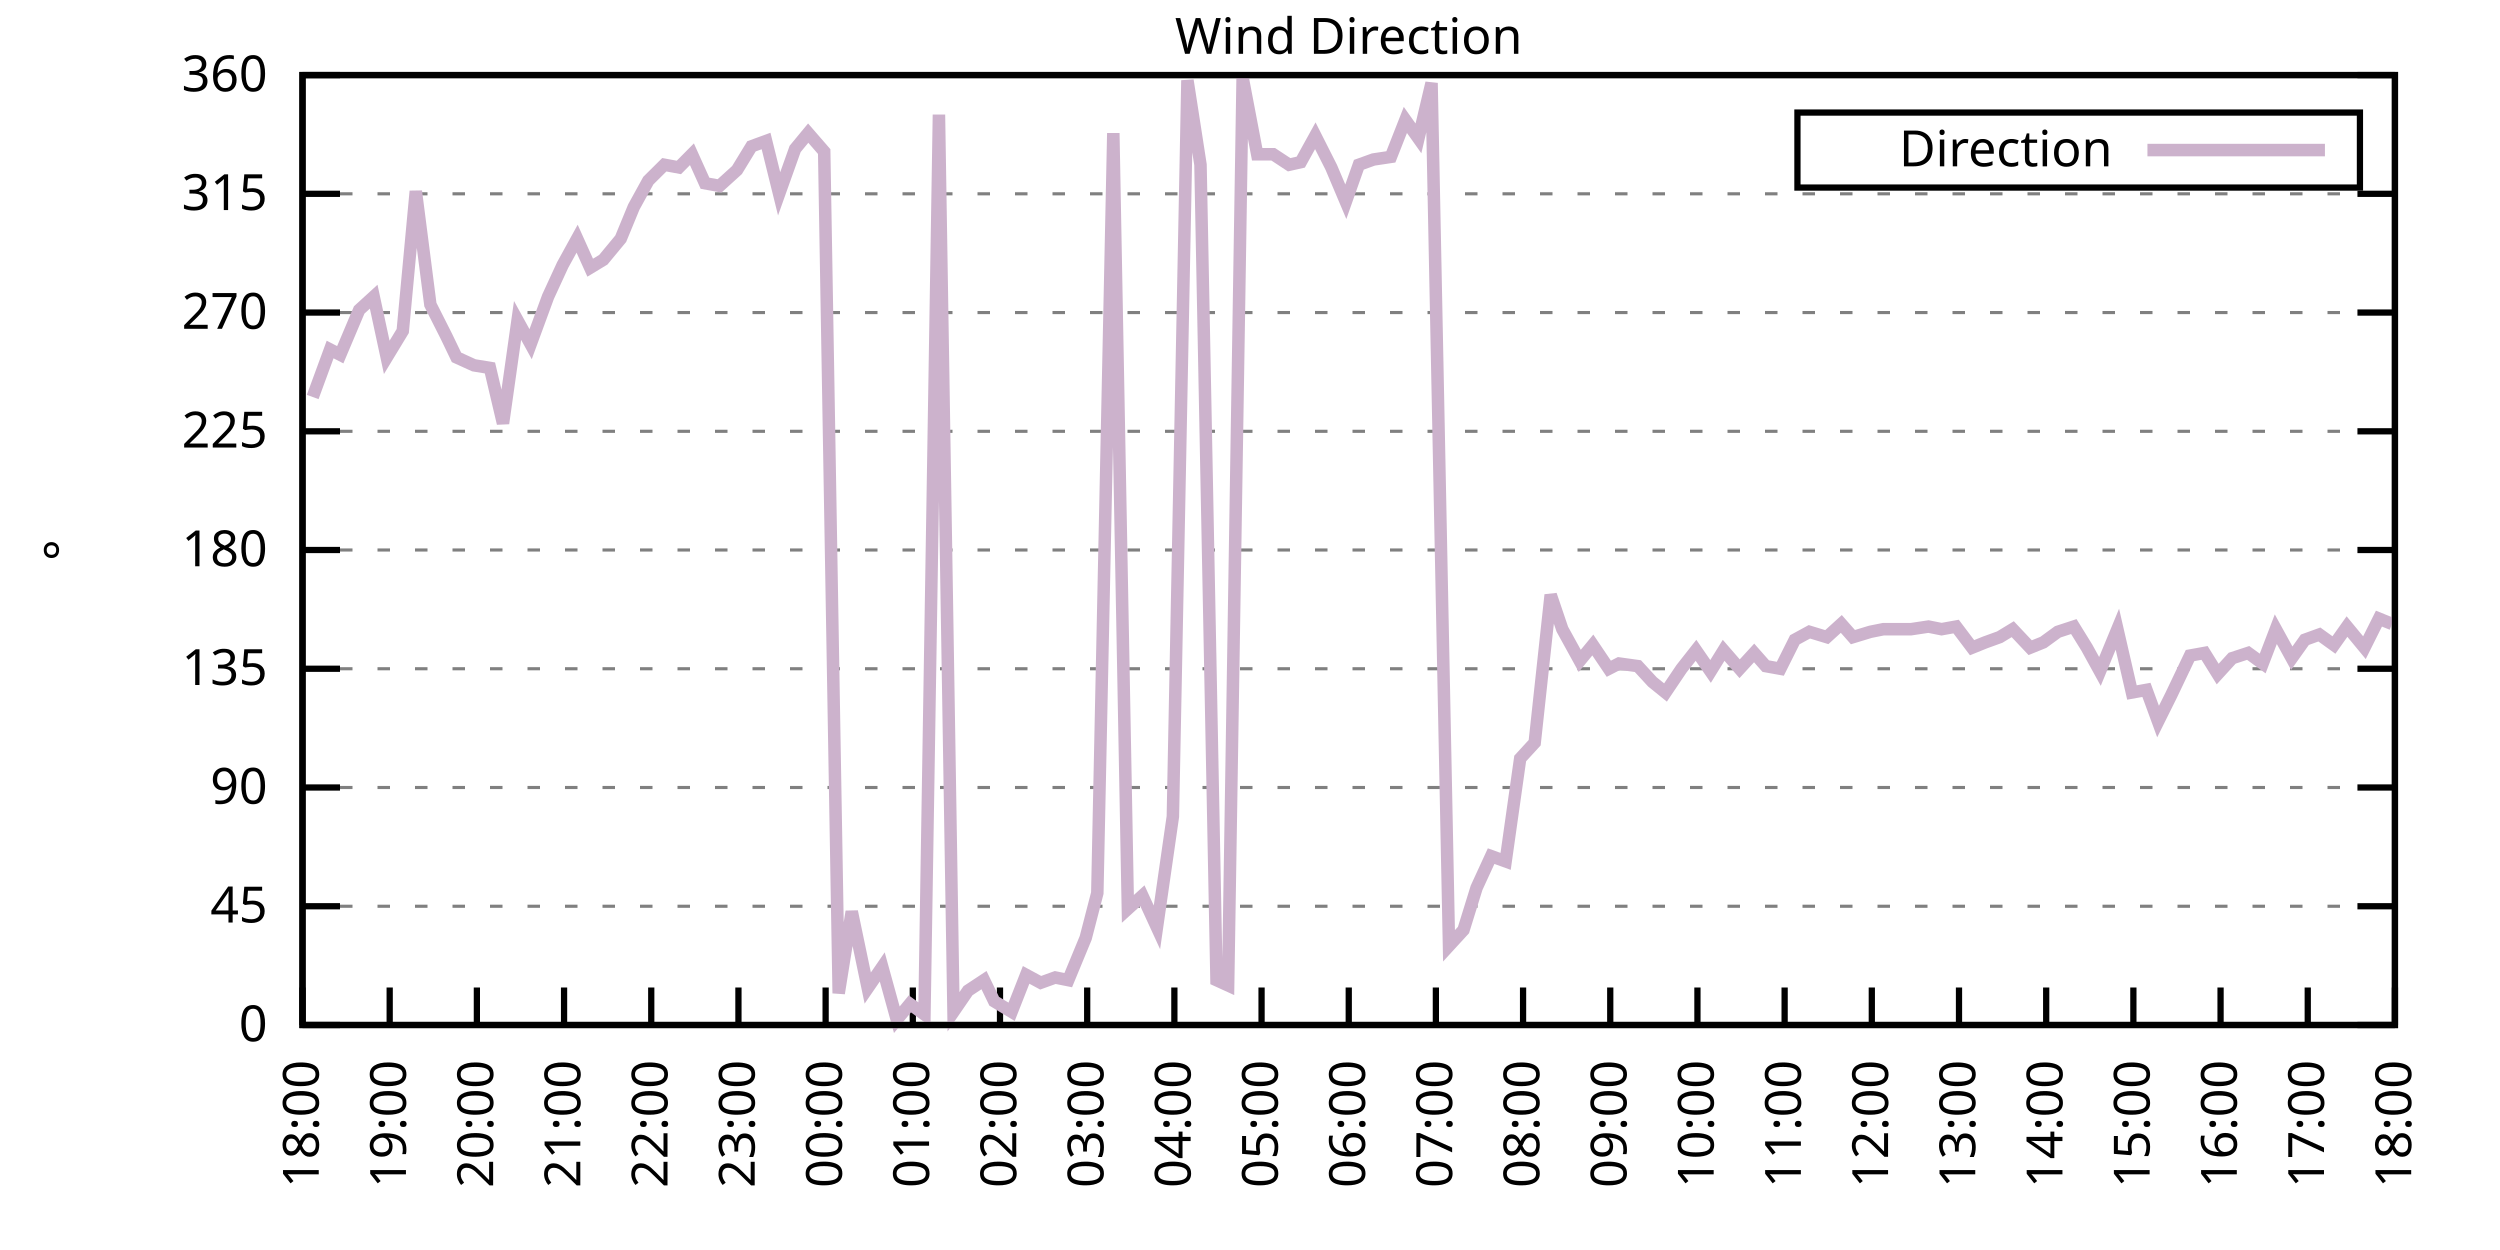
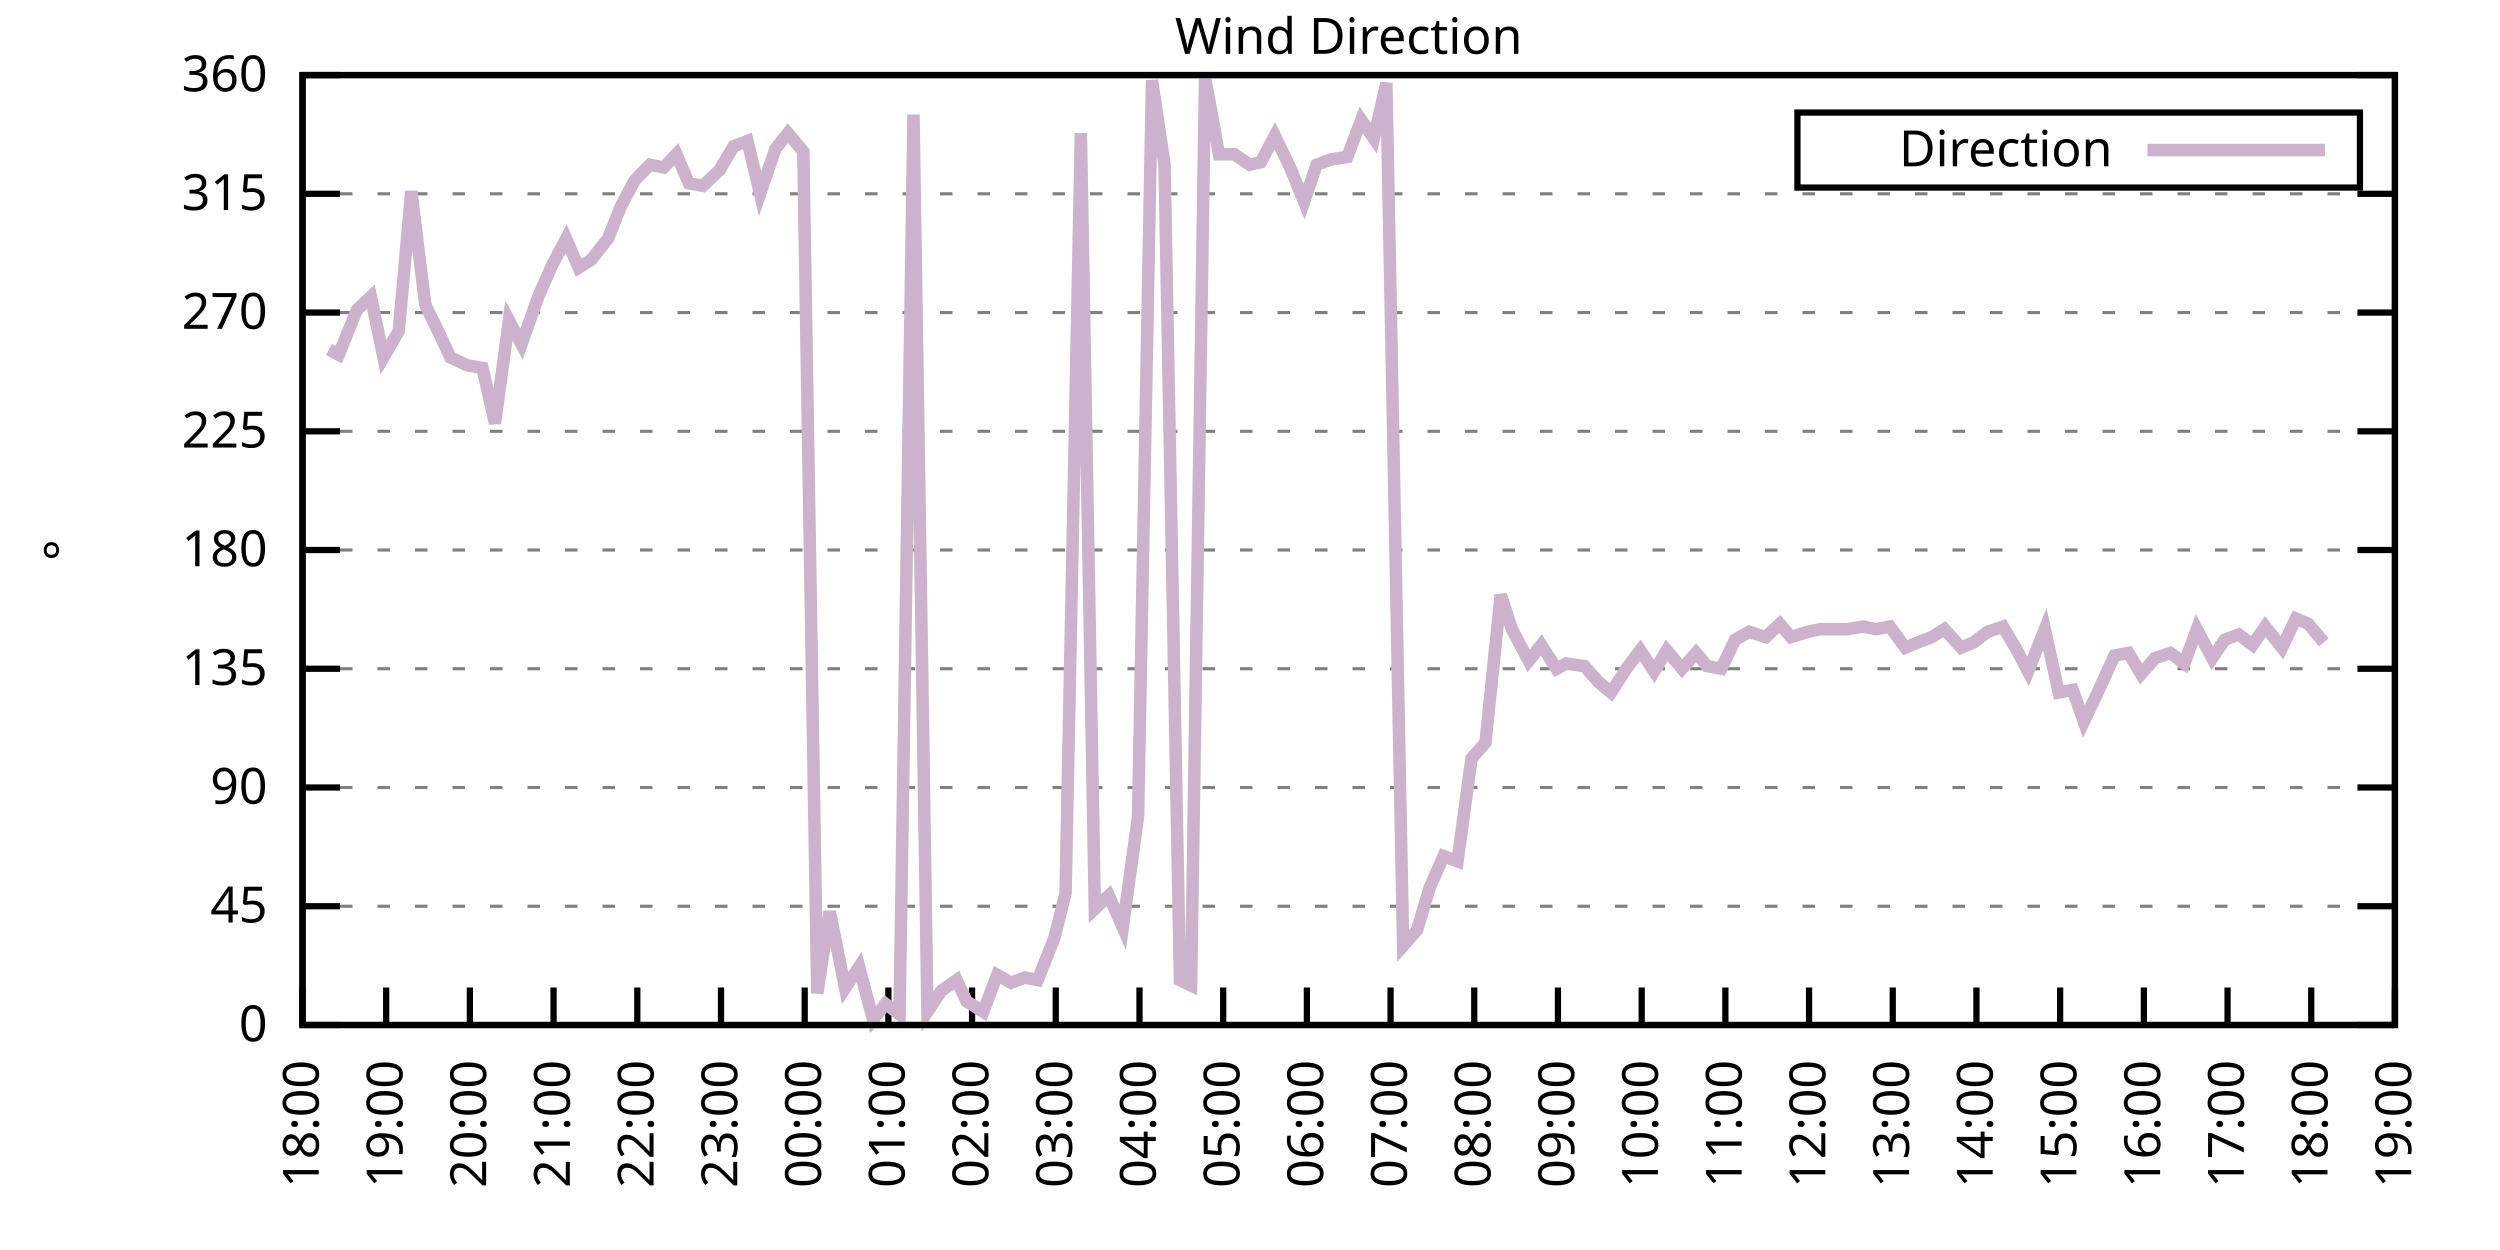
<svg xmlns="http://www.w3.org/2000/svg" xmlns:xlink="http://www.w3.org/1999/xlink" width="400" height="200" viewBox="0 0 400 200">
  <g id="gnuplot_canvas">
    <rect x="0" y="0" width="400" height="200" fill="none" />
    <defs>
      <circle id="gpDot" r="0.5" stroke-width="0.5" stroke="currentColor" />
      <path id="gpPt0" stroke-width="0.333" stroke="currentColor" d="M-1,0 h2 M0,-1 v2" />
      <path id="gpPt1" stroke-width="0.333" stroke="currentColor" d="M-1,-1 L1,1 M1,-1 L-1,1" />
      <path id="gpPt2" stroke-width="0.333" stroke="currentColor" d="M-1,0 L1,0 M0,-1 L0,1 M-1,-1 L1,1 M-1,1 L1,-1" />
      <rect id="gpPt3" stroke-width="0.333" stroke="currentColor" x="-1" y="-1" width="2" height="2" />
      <rect id="gpPt4" stroke-width="0.333" stroke="currentColor" fill="currentColor" x="-1" y="-1" width="2" height="2" />
      <circle id="gpPt5" stroke-width="0.333" stroke="currentColor" cx="0" cy="0" r="1" />
      <use xlink:href="#gpPt5" id="gpPt6" fill="currentColor" stroke="none" />
      <path id="gpPt7" stroke-width="0.333" stroke="currentColor" d="M0,-1.33 L-1.33,0.67 L1.33,0.67 z" />
      <use xlink:href="#gpPt7" id="gpPt8" fill="currentColor" stroke="none" />
      <use xlink:href="#gpPt7" id="gpPt9" stroke="currentColor" transform="rotate(180)" />
      <use xlink:href="#gpPt9" id="gpPt10" fill="currentColor" stroke="none" />
      <use xlink:href="#gpPt3" id="gpPt11" stroke="currentColor" transform="rotate(45)" />
      <use xlink:href="#gpPt11" id="gpPt12" fill="currentColor" stroke="none" />
      <path id="gpPt13" stroke-width="0.333" stroke="currentColor" d="M0,1.330 L1.265,0.411 L0.782,-1.067 L-0.782,-1.076 L-1.265,0.411 z" />
      <use xlink:href="#gpPt13" id="gpPt14" fill="currentColor" stroke="none" />
      <filter id="textbox" filterUnits="objectBoundingBox" x="0" y="0" height="1" width="1">
        <feFlood flood-color="white" flood-opacity="1" result="bgnd" />
        <feComposite in="SourceGraphic" in2="bgnd" operator="atop" />
      </filter>
      <filter id="greybox" filterUnits="objectBoundingBox" x="0" y="0" height="1" width="1">
        <feFlood flood-color="lightgrey" flood-opacity="1" result="grey" />
        <feComposite in="SourceGraphic" in2="grey" operator="atop" />
      </filter>
    </defs>
    <g fill="none" color="white" stroke="currentColor" stroke-width="1.00" stroke-linecap="butt" stroke-linejoin="miter">
</g>
    <g fill="none" color="black" stroke="currentColor" stroke-width="1.00" stroke-linecap="butt" stroke-linejoin="miter">
      <g stroke="none" shape-rendering="crispEdges">
        <polygon fill="rgb(255, 255, 255)" points="48.40,164.00 383.18,164.00 383.18,12.02 48.40,12.02 " />
      </g>
    </g>
    <g fill="none" color="black" stroke="currentColor" stroke-width="1.00" stroke-linecap="butt" stroke-linejoin="miter">
</g>
    <g fill="none" color="black" stroke="black" stroke-width="0.50" stroke-linecap="butt" stroke-linejoin="miter">
</g>
    <g fill="none" color="gray" stroke="currentColor" stroke-width="0.50" stroke-linecap="butt" stroke-linejoin="miter">
      <path stroke="gray" stroke-dasharray="2,4" class="gridline" d="M48.40,164.00 L383.19,164.00  " />
    </g>
    <g fill="none" color="gray" stroke="gray" stroke-width="1.00" stroke-linecap="butt" stroke-linejoin="miter">
</g>
    <g fill="none" color="black" stroke="currentColor" stroke-width="1.00" stroke-linecap="butt" stroke-linejoin="miter">
      <path stroke="black" d="M48.40,164.00 L54.40,164.00 M383.19,164.00 L377.19,164.00  " />
      <g transform="translate(42.80,166.60)" stroke="none" fill="black" font-family="Sans" font-size="8.00" text-anchor="end">
        <text>
          <tspan font-family="Sans"> 0</tspan>
        </text>
      </g>
    </g>
    <g fill="none" color="black" stroke="currentColor" stroke-width="1.00" stroke-linecap="butt" stroke-linejoin="miter">
</g>
    <g fill="none" color="black" stroke="black" stroke-width="0.50" stroke-linecap="butt" stroke-linejoin="miter">
</g>
    <g fill="none" color="gray" stroke="currentColor" stroke-width="0.50" stroke-linecap="butt" stroke-linejoin="miter">
      <path stroke="gray" stroke-dasharray="2,4" class="gridline" d="M48.40,145.00 L383.19,145.00  " />
    </g>
    <g fill="none" color="gray" stroke="gray" stroke-width="1.00" stroke-linecap="butt" stroke-linejoin="miter">
</g>
    <g fill="none" color="black" stroke="currentColor" stroke-width="1.00" stroke-linecap="butt" stroke-linejoin="miter">
      <path stroke="black" d="M48.40,145.00 L54.40,145.00 M383.19,145.00 L377.19,145.00  " />
      <g transform="translate(42.80,147.60)" stroke="none" fill="black" font-family="Sans" font-size="8.00" text-anchor="end">
        <text>
          <tspan font-family="Sans"> 45</tspan>
        </text>
      </g>
    </g>
    <g fill="none" color="black" stroke="currentColor" stroke-width="1.00" stroke-linecap="butt" stroke-linejoin="miter">
</g>
    <g fill="none" color="black" stroke="black" stroke-width="0.50" stroke-linecap="butt" stroke-linejoin="miter">
</g>
    <g fill="none" color="gray" stroke="currentColor" stroke-width="0.50" stroke-linecap="butt" stroke-linejoin="miter">
      <path stroke="gray" stroke-dasharray="2,4" class="gridline" d="M48.40,126.00 L383.19,126.00  " />
    </g>
    <g fill="none" color="gray" stroke="gray" stroke-width="1.00" stroke-linecap="butt" stroke-linejoin="miter">
</g>
    <g fill="none" color="black" stroke="currentColor" stroke-width="1.00" stroke-linecap="butt" stroke-linejoin="miter">
      <path stroke="black" d="M48.40,126.00 L54.40,126.00 M383.19,126.00 L377.19,126.00  " />
      <g transform="translate(42.80,128.60)" stroke="none" fill="black" font-family="Sans" font-size="8.00" text-anchor="end">
        <text>
          <tspan font-family="Sans"> 90</tspan>
        </text>
      </g>
    </g>
    <g fill="none" color="black" stroke="currentColor" stroke-width="1.00" stroke-linecap="butt" stroke-linejoin="miter">
</g>
    <g fill="none" color="black" stroke="black" stroke-width="0.50" stroke-linecap="butt" stroke-linejoin="miter">
</g>
    <g fill="none" color="gray" stroke="currentColor" stroke-width="0.50" stroke-linecap="butt" stroke-linejoin="miter">
      <path stroke="gray" stroke-dasharray="2,4" class="gridline" d="M48.40,107.00 L383.19,107.00  " />
    </g>
    <g fill="none" color="gray" stroke="gray" stroke-width="1.00" stroke-linecap="butt" stroke-linejoin="miter">
</g>
    <g fill="none" color="black" stroke="currentColor" stroke-width="1.00" stroke-linecap="butt" stroke-linejoin="miter">
      <path stroke="black" d="M48.40,107.00 L54.40,107.00 M383.19,107.00 L377.19,107.00  " />
      <g transform="translate(42.80,109.60)" stroke="none" fill="black" font-family="Sans" font-size="8.00" text-anchor="end">
        <text>
          <tspan font-family="Sans"> 135</tspan>
        </text>
      </g>
    </g>
    <g fill="none" color="black" stroke="currentColor" stroke-width="1.00" stroke-linecap="butt" stroke-linejoin="miter">
</g>
    <g fill="none" color="black" stroke="black" stroke-width="0.50" stroke-linecap="butt" stroke-linejoin="miter">
</g>
    <g fill="none" color="gray" stroke="currentColor" stroke-width="0.50" stroke-linecap="butt" stroke-linejoin="miter">
      <path stroke="gray" stroke-dasharray="2,4" class="gridline" d="M48.40,88.00 L383.19,88.00  " />
    </g>
    <g fill="none" color="gray" stroke="gray" stroke-width="1.00" stroke-linecap="butt" stroke-linejoin="miter">
</g>
    <g fill="none" color="black" stroke="currentColor" stroke-width="1.00" stroke-linecap="butt" stroke-linejoin="miter">
      <path stroke="black" d="M48.40,88.00 L54.40,88.00 M383.19,88.00 L377.19,88.00  " />
      <g transform="translate(42.80,90.60)" stroke="none" fill="black" font-family="Sans" font-size="8.00" text-anchor="end">
        <text>
          <tspan font-family="Sans"> 180</tspan>
        </text>
      </g>
    </g>
    <g fill="none" color="black" stroke="currentColor" stroke-width="1.00" stroke-linecap="butt" stroke-linejoin="miter">
</g>
    <g fill="none" color="black" stroke="black" stroke-width="0.50" stroke-linecap="butt" stroke-linejoin="miter">
</g>
    <g fill="none" color="gray" stroke="currentColor" stroke-width="0.50" stroke-linecap="butt" stroke-linejoin="miter">
      <path stroke="gray" stroke-dasharray="2,4" class="gridline" d="M48.40,69.01 L383.19,69.01  " />
    </g>
    <g fill="none" color="gray" stroke="gray" stroke-width="1.00" stroke-linecap="butt" stroke-linejoin="miter">
</g>
    <g fill="none" color="black" stroke="currentColor" stroke-width="1.00" stroke-linecap="butt" stroke-linejoin="miter">
      <path stroke="black" d="M48.40,69.01 L54.40,69.01 M383.19,69.01 L377.19,69.01  " />
      <g transform="translate(42.80,71.61)" stroke="none" fill="black" font-family="Sans" font-size="8.00" text-anchor="end">
        <text>
          <tspan font-family="Sans"> 225</tspan>
        </text>
      </g>
    </g>
    <g fill="none" color="black" stroke="currentColor" stroke-width="1.00" stroke-linecap="butt" stroke-linejoin="miter">
</g>
    <g fill="none" color="black" stroke="black" stroke-width="0.50" stroke-linecap="butt" stroke-linejoin="miter">
</g>
    <g fill="none" color="gray" stroke="currentColor" stroke-width="0.50" stroke-linecap="butt" stroke-linejoin="miter">
      <path stroke="gray" stroke-dasharray="2,4" class="gridline" d="M48.40,50.01 L383.19,50.01  " />
    </g>
    <g fill="none" color="gray" stroke="gray" stroke-width="1.00" stroke-linecap="butt" stroke-linejoin="miter">
</g>
    <g fill="none" color="black" stroke="currentColor" stroke-width="1.00" stroke-linecap="butt" stroke-linejoin="miter">
      <path stroke="black" d="M48.40,50.01 L54.40,50.01 M383.19,50.01 L377.19,50.01  " />
      <g transform="translate(42.80,52.61)" stroke="none" fill="black" font-family="Sans" font-size="8.00" text-anchor="end">
        <text>
          <tspan font-family="Sans"> 270</tspan>
        </text>
      </g>
    </g>
    <g fill="none" color="black" stroke="currentColor" stroke-width="1.00" stroke-linecap="butt" stroke-linejoin="miter">
</g>
    <g fill="none" color="black" stroke="black" stroke-width="0.50" stroke-linecap="butt" stroke-linejoin="miter">
</g>
    <g fill="none" color="gray" stroke="currentColor" stroke-width="0.50" stroke-linecap="butt" stroke-linejoin="miter">
      <path stroke="gray" stroke-dasharray="2,4" class="gridline" d="M48.40,31.01 L383.19,31.01  " />
    </g>
    <g fill="none" color="gray" stroke="gray" stroke-width="1.00" stroke-linecap="butt" stroke-linejoin="miter">
</g>
    <g fill="none" color="black" stroke="currentColor" stroke-width="1.00" stroke-linecap="butt" stroke-linejoin="miter">
      <path stroke="black" d="M48.40,31.01 L54.40,31.01 M383.19,31.01 L377.19,31.01  " />
      <g transform="translate(42.80,33.61)" stroke="none" fill="black" font-family="Sans" font-size="8.00" text-anchor="end">
        <text>
          <tspan font-family="Sans"> 315</tspan>
        </text>
      </g>
    </g>
    <g fill="none" color="black" stroke="currentColor" stroke-width="1.00" stroke-linecap="butt" stroke-linejoin="miter">
</g>
    <g fill="none" color="black" stroke="black" stroke-width="0.50" stroke-linecap="butt" stroke-linejoin="miter">
</g>
    <g fill="none" color="gray" stroke="currentColor" stroke-width="0.50" stroke-linecap="butt" stroke-linejoin="miter">
      <path stroke="gray" stroke-dasharray="2,4" class="gridline" d="M48.40,12.01 L383.19,12.01  " />
    </g>
    <g fill="none" color="gray" stroke="gray" stroke-width="1.00" stroke-linecap="butt" stroke-linejoin="miter">
</g>
    <g fill="none" color="black" stroke="currentColor" stroke-width="1.00" stroke-linecap="butt" stroke-linejoin="miter">
      <path stroke="black" d="M48.40,12.01 L54.40,12.01 M383.19,12.01 L377.19,12.01  " />
      <g transform="translate(42.80,14.61)" stroke="none" fill="black" font-family="Sans" font-size="8.00" text-anchor="end">
        <text>
          <tspan font-family="Sans"> 360</tspan>
        </text>
      </g>
    </g>
    <g fill="none" color="black" stroke="currentColor" stroke-width="1.00" stroke-linecap="butt" stroke-linejoin="miter">
      <path stroke="black" d="M48.40,164.00 L48.40,158.00  " />
      <g transform="translate(51.00,169.60) rotate(270.00)" stroke="none" fill="black" font-family="Sans" font-size="8.00" text-anchor="end">
        <text>
          <tspan font-family="Sans">18:00</tspan>
        </text>
      </g>
    </g>
    <g fill="none" color="black" stroke="currentColor" stroke-width="1.00" stroke-linecap="butt" stroke-linejoin="miter">
-       <path stroke="black" d="M62.35,164.00 L62.35,158.00  " />
-       <g transform="translate(64.95,169.60) rotate(270.00)" stroke="none" fill="black" font-family="Sans" font-size="8.00" text-anchor="end">
+       <path stroke="black" d="M61.79,164.00 L61.79,158.00  " />
+       <g transform="translate(64.39,169.60) rotate(270.00)" stroke="none" fill="black" font-family="Sans" font-size="8.00" text-anchor="end">
        <text>
          <tspan font-family="Sans">19:00</tspan>
        </text>
      </g>
    </g>
    <g fill="none" color="black" stroke="currentColor" stroke-width="1.00" stroke-linecap="butt" stroke-linejoin="miter">
-       <path stroke="black" d="M76.30,164.00 L76.30,158.00  " />
-       <g transform="translate(78.90,169.60) rotate(270.00)" stroke="none" fill="black" font-family="Sans" font-size="8.00" text-anchor="end">
+       <path stroke="black" d="M75.18,164.00 L75.18,158.00  " />
+       <g transform="translate(77.78,169.60) rotate(270.00)" stroke="none" fill="black" font-family="Sans" font-size="8.00" text-anchor="end">
        <text>
          <tspan font-family="Sans">20:00</tspan>
        </text>
      </g>
    </g>
    <g fill="none" color="black" stroke="currentColor" stroke-width="1.00" stroke-linecap="butt" stroke-linejoin="miter">
-       <path stroke="black" d="M90.25,164.00 L90.25,158.00  " />
-       <g transform="translate(92.85,169.60) rotate(270.00)" stroke="none" fill="black" font-family="Sans" font-size="8.00" text-anchor="end">
+       <path stroke="black" d="M88.57,164.00 L88.57,158.00  " />
+       <g transform="translate(91.17,169.60) rotate(270.00)" stroke="none" fill="black" font-family="Sans" font-size="8.00" text-anchor="end">
        <text>
          <tspan font-family="Sans">21:00</tspan>
        </text>
      </g>
    </g>
    <g fill="none" color="black" stroke="currentColor" stroke-width="1.00" stroke-linecap="butt" stroke-linejoin="miter">
-       <path stroke="black" d="M104.20,164.00 L104.20,158.00  " />
-       <g transform="translate(106.80,169.60) rotate(270.00)" stroke="none" fill="black" font-family="Sans" font-size="8.00" text-anchor="end">
+       <path stroke="black" d="M101.97,164.00 L101.97,158.00  " />
+       <g transform="translate(104.57,169.60) rotate(270.00)" stroke="none" fill="black" font-family="Sans" font-size="8.00" text-anchor="end">
        <text>
          <tspan font-family="Sans">22:00</tspan>
        </text>
      </g>
    </g>
    <g fill="none" color="black" stroke="currentColor" stroke-width="1.00" stroke-linecap="butt" stroke-linejoin="miter">
-       <path stroke="black" d="M118.15,164.00 L118.15,158.00  " />
-       <g transform="translate(120.75,169.60) rotate(270.00)" stroke="none" fill="black" font-family="Sans" font-size="8.00" text-anchor="end">
+       <path stroke="black" d="M115.36,164.00 L115.36,158.00  " />
+       <g transform="translate(117.96,169.60) rotate(270.00)" stroke="none" fill="black" font-family="Sans" font-size="8.00" text-anchor="end">
        <text>
          <tspan font-family="Sans">23:00</tspan>
        </text>
      </g>
    </g>
    <g fill="none" color="black" stroke="currentColor" stroke-width="1.00" stroke-linecap="butt" stroke-linejoin="miter">
-       <path stroke="black" d="M132.10,164.00 L132.10,158.00  " />
-       <g transform="translate(134.70,169.60) rotate(270.00)" stroke="none" fill="black" font-family="Sans" font-size="8.00" text-anchor="end">
+       <path stroke="black" d="M128.75,164.00 L128.75,158.00  " />
+       <g transform="translate(131.35,169.60) rotate(270.00)" stroke="none" fill="black" font-family="Sans" font-size="8.00" text-anchor="end">
        <text>
          <tspan font-family="Sans">00:00</tspan>
        </text>
      </g>
    </g>
    <g fill="none" color="black" stroke="currentColor" stroke-width="1.00" stroke-linecap="butt" stroke-linejoin="miter">
-       <path stroke="black" d="M146.05,164.00 L146.05,158.00  " />
-       <g transform="translate(148.65,169.60) rotate(270.00)" stroke="none" fill="black" font-family="Sans" font-size="8.00" text-anchor="end">
+       <path stroke="black" d="M142.14,164.00 L142.14,158.00  " />
+       <g transform="translate(144.74,169.60) rotate(270.00)" stroke="none" fill="black" font-family="Sans" font-size="8.00" text-anchor="end">
        <text>
          <tspan font-family="Sans">01:00</tspan>
        </text>
      </g>
    </g>
    <g fill="none" color="black" stroke="currentColor" stroke-width="1.00" stroke-linecap="butt" stroke-linejoin="miter">
-       <path stroke="black" d="M160.00,164.00 L160.00,158.00  " />
-       <g transform="translate(162.60,169.60) rotate(270.00)" stroke="none" fill="black" font-family="Sans" font-size="8.00" text-anchor="end">
+       <path stroke="black" d="M155.53,164.00 L155.53,158.00  " />
+       <g transform="translate(158.13,169.60) rotate(270.00)" stroke="none" fill="black" font-family="Sans" font-size="8.00" text-anchor="end">
        <text>
          <tspan font-family="Sans">02:00</tspan>
        </text>
      </g>
    </g>
    <g fill="none" color="black" stroke="currentColor" stroke-width="1.00" stroke-linecap="butt" stroke-linejoin="miter">
-       <path stroke="black" d="M173.95,164.00 L173.95,158.00  " />
-       <g transform="translate(176.55,169.60) rotate(270.00)" stroke="none" fill="black" font-family="Sans" font-size="8.00" text-anchor="end">
+       <path stroke="black" d="M168.92,164.00 L168.92,158.00  " />
+       <g transform="translate(171.52,169.60) rotate(270.00)" stroke="none" fill="black" font-family="Sans" font-size="8.00" text-anchor="end">
        <text>
          <tspan font-family="Sans">03:00</tspan>
        </text>
      </g>
    </g>
    <g fill="none" color="black" stroke="currentColor" stroke-width="1.00" stroke-linecap="butt" stroke-linejoin="miter">
-       <path stroke="black" d="M187.90,164.00 L187.90,158.00  " />
-       <g transform="translate(190.50,169.60) rotate(270.00)" stroke="none" fill="black" font-family="Sans" font-size="8.00" text-anchor="end">
+       <path stroke="black" d="M182.32,164.00 L182.32,158.00  " />
+       <g transform="translate(184.92,169.60) rotate(270.00)" stroke="none" fill="black" font-family="Sans" font-size="8.00" text-anchor="end">
        <text>
          <tspan font-family="Sans">04:00</tspan>
        </text>
      </g>
    </g>
    <g fill="none" color="black" stroke="currentColor" stroke-width="1.00" stroke-linecap="butt" stroke-linejoin="miter">
-       <path stroke="black" d="M201.85,164.00 L201.85,158.00  " />
-       <g transform="translate(204.45,169.60) rotate(270.00)" stroke="none" fill="black" font-family="Sans" font-size="8.00" text-anchor="end">
+       <path stroke="black" d="M195.71,164.00 L195.71,158.00  " />
+       <g transform="translate(198.31,169.60) rotate(270.00)" stroke="none" fill="black" font-family="Sans" font-size="8.00" text-anchor="end">
        <text>
          <tspan font-family="Sans">05:00</tspan>
        </text>
      </g>
    </g>
    <g fill="none" color="black" stroke="currentColor" stroke-width="1.00" stroke-linecap="butt" stroke-linejoin="miter">
-       <path stroke="black" d="M215.80,164.00 L215.80,158.00  " />
-       <g transform="translate(218.40,169.60) rotate(270.00)" stroke="none" fill="black" font-family="Sans" font-size="8.00" text-anchor="end">
+       <path stroke="black" d="M209.10,164.00 L209.10,158.00  " />
+       <g transform="translate(211.70,169.60) rotate(270.00)" stroke="none" fill="black" font-family="Sans" font-size="8.00" text-anchor="end">
        <text>
          <tspan font-family="Sans">06:00</tspan>
        </text>
      </g>
    </g>
    <g fill="none" color="black" stroke="currentColor" stroke-width="1.00" stroke-linecap="butt" stroke-linejoin="miter">
-       <path stroke="black" d="M229.74,164.00 L229.74,158.00  " />
-       <g transform="translate(232.34,169.60) rotate(270.00)" stroke="none" fill="black" font-family="Sans" font-size="8.00" text-anchor="end">
+       <path stroke="black" d="M222.49,164.00 L222.49,158.00  " />
+       <g transform="translate(225.09,169.60) rotate(270.00)" stroke="none" fill="black" font-family="Sans" font-size="8.00" text-anchor="end">
        <text>
          <tspan font-family="Sans">07:00</tspan>
        </text>
      </g>
    </g>
    <g fill="none" color="black" stroke="currentColor" stroke-width="1.00" stroke-linecap="butt" stroke-linejoin="miter">
-       <path stroke="black" d="M243.69,164.00 L243.69,158.00  " />
-       <g transform="translate(246.29,169.60) rotate(270.00)" stroke="none" fill="black" font-family="Sans" font-size="8.00" text-anchor="end">
+       <path stroke="black" d="M235.88,164.00 L235.88,158.00  " />
+       <g transform="translate(238.48,169.60) rotate(270.00)" stroke="none" fill="black" font-family="Sans" font-size="8.00" text-anchor="end">
        <text>
          <tspan font-family="Sans">08:00</tspan>
        </text>
      </g>
    </g>
    <g fill="none" color="black" stroke="currentColor" stroke-width="1.00" stroke-linecap="butt" stroke-linejoin="miter">
-       <path stroke="black" d="M257.64,164.00 L257.64,158.00  " />
-       <g transform="translate(260.24,169.60) rotate(270.00)" stroke="none" fill="black" font-family="Sans" font-size="8.00" text-anchor="end">
+       <path stroke="black" d="M249.27,164.00 L249.27,158.00  " />
+       <g transform="translate(251.87,169.60) rotate(270.00)" stroke="none" fill="black" font-family="Sans" font-size="8.00" text-anchor="end">
        <text>
          <tspan font-family="Sans">09:00</tspan>
        </text>
      </g>
    </g>
    <g fill="none" color="black" stroke="currentColor" stroke-width="1.00" stroke-linecap="butt" stroke-linejoin="miter">
-       <path stroke="black" d="M271.59,164.00 L271.59,158.00  " />
-       <g transform="translate(274.19,169.60) rotate(270.00)" stroke="none" fill="black" font-family="Sans" font-size="8.00" text-anchor="end">
+       <path stroke="black" d="M262.67,164.00 L262.67,158.00  " />
+       <g transform="translate(265.27,169.60) rotate(270.00)" stroke="none" fill="black" font-family="Sans" font-size="8.00" text-anchor="end">
        <text>
          <tspan font-family="Sans">10:00</tspan>
        </text>
      </g>
    </g>
    <g fill="none" color="black" stroke="currentColor" stroke-width="1.00" stroke-linecap="butt" stroke-linejoin="miter">
-       <path stroke="black" d="M285.54,164.00 L285.54,158.00  " />
-       <g transform="translate(288.14,169.60) rotate(270.00)" stroke="none" fill="black" font-family="Sans" font-size="8.00" text-anchor="end">
+       <path stroke="black" d="M276.06,164.00 L276.06,158.00  " />
+       <g transform="translate(278.66,169.60) rotate(270.00)" stroke="none" fill="black" font-family="Sans" font-size="8.00" text-anchor="end">
        <text>
          <tspan font-family="Sans">11:00</tspan>
        </text>
      </g>
    </g>
    <g fill="none" color="black" stroke="currentColor" stroke-width="1.00" stroke-linecap="butt" stroke-linejoin="miter">
-       <path stroke="black" d="M299.49,164.00 L299.49,158.00  " />
-       <g transform="translate(302.09,169.60) rotate(270.00)" stroke="none" fill="black" font-family="Sans" font-size="8.00" text-anchor="end">
+       <path stroke="black" d="M289.45,164.00 L289.45,158.00  " />
+       <g transform="translate(292.05,169.60) rotate(270.00)" stroke="none" fill="black" font-family="Sans" font-size="8.00" text-anchor="end">
        <text>
          <tspan font-family="Sans">12:00</tspan>
        </text>
      </g>
    </g>
    <g fill="none" color="black" stroke="currentColor" stroke-width="1.00" stroke-linecap="butt" stroke-linejoin="miter">
-       <path stroke="black" d="M313.44,164.00 L313.44,158.00  " />
-       <g transform="translate(316.04,169.60) rotate(270.00)" stroke="none" fill="black" font-family="Sans" font-size="8.00" text-anchor="end">
+       <path stroke="black" d="M302.84,164.00 L302.84,158.00  " />
+       <g transform="translate(305.44,169.60) rotate(270.00)" stroke="none" fill="black" font-family="Sans" font-size="8.00" text-anchor="end">
        <text>
          <tspan font-family="Sans">13:00</tspan>
        </text>
      </g>
    </g>
    <g fill="none" color="black" stroke="currentColor" stroke-width="1.00" stroke-linecap="butt" stroke-linejoin="miter">
-       <path stroke="black" d="M327.39,164.00 L327.39,158.00  " />
-       <g transform="translate(329.99,169.60) rotate(270.00)" stroke="none" fill="black" font-family="Sans" font-size="8.00" text-anchor="end">
+       <path stroke="black" d="M316.23,164.00 L316.23,158.00  " />
+       <g transform="translate(318.83,169.60) rotate(270.00)" stroke="none" fill="black" font-family="Sans" font-size="8.00" text-anchor="end">
        <text>
          <tspan font-family="Sans">14:00</tspan>
        </text>
      </g>
    </g>
    <g fill="none" color="black" stroke="currentColor" stroke-width="1.00" stroke-linecap="butt" stroke-linejoin="miter">
-       <path stroke="black" d="M341.34,164.00 L341.34,158.00  " />
-       <g transform="translate(343.94,169.60) rotate(270.00)" stroke="none" fill="black" font-family="Sans" font-size="8.00" text-anchor="end">
+       <path stroke="black" d="M329.62,164.00 L329.62,158.00  " />
+       <g transform="translate(332.22,169.60) rotate(270.00)" stroke="none" fill="black" font-family="Sans" font-size="8.00" text-anchor="end">
        <text>
          <tspan font-family="Sans">15:00</tspan>
        </text>
      </g>
    </g>
    <g fill="none" color="black" stroke="currentColor" stroke-width="1.00" stroke-linecap="butt" stroke-linejoin="miter">
-       <path stroke="black" d="M355.29,164.00 L355.29,158.00  " />
-       <g transform="translate(357.89,169.60) rotate(270.00)" stroke="none" fill="black" font-family="Sans" font-size="8.00" text-anchor="end">
+       <path stroke="black" d="M343.02,164.00 L343.02,158.00  " />
+       <g transform="translate(345.62,169.60) rotate(270.00)" stroke="none" fill="black" font-family="Sans" font-size="8.00" text-anchor="end">
        <text>
          <tspan font-family="Sans">16:00</tspan>
        </text>
      </g>
    </g>
    <g fill="none" color="black" stroke="currentColor" stroke-width="1.00" stroke-linecap="butt" stroke-linejoin="miter">
-       <path stroke="black" d="M369.24,164.00 L369.24,158.00  " />
-       <g transform="translate(371.84,169.60) rotate(270.00)" stroke="none" fill="black" font-family="Sans" font-size="8.00" text-anchor="end">
+       <path stroke="black" d="M356.41,164.00 L356.41,158.00  " />
+       <g transform="translate(359.01,169.60) rotate(270.00)" stroke="none" fill="black" font-family="Sans" font-size="8.00" text-anchor="end">
        <text>
          <tspan font-family="Sans">17:00</tspan>
+         </text>
+       </g>
+     </g>
+     <g fill="none" color="black" stroke="currentColor" stroke-width="1.00" stroke-linecap="butt" stroke-linejoin="miter">
+       <path stroke="black" d="M369.80,164.00 L369.80,158.00  " />
+       <g transform="translate(372.40,169.60) rotate(270.00)" stroke="none" fill="black" font-family="Sans" font-size="8.00" text-anchor="end">
+         <text>
+           <tspan font-family="Sans">18:00</tspan>
        </text>
      </g>
    </g>
    <g fill="none" color="black" stroke="currentColor" stroke-width="1.00" stroke-linecap="butt" stroke-linejoin="miter">
      <path stroke="black" d="M383.19,164.00 L383.19,158.00  " />
      <g transform="translate(385.79,169.60) rotate(270.00)" stroke="none" fill="black" font-family="Sans" font-size="8.00" text-anchor="end">
        <text>
-           <tspan font-family="Sans">18:00</tspan>
+           <tspan font-family="Sans">19:00</tspan>
        </text>
      </g>
    </g>
    <g fill="none" color="black" stroke="currentColor" stroke-width="1.00" stroke-linecap="butt" stroke-linejoin="miter">
</g>
    <g fill="none" color="black" stroke="currentColor" stroke-width="1.00" stroke-linecap="butt" stroke-linejoin="miter">
      <path stroke="black" d="M48.40,12.01 L48.40,164.00 L383.19,164.00 L383.19,12.01 L48.40,12.01 Z  " />
    </g>
    <g fill="none" color="black" stroke="currentColor" stroke-width="1.00" stroke-linecap="butt" stroke-linejoin="miter">
</g>
    <g fill="none" color="black" stroke="currentColor" stroke-width="1.00" stroke-linecap="butt" stroke-linejoin="miter">
      <path stroke="black" d="M287.59,30.01 L287.59,18.01 L377.59,18.01 L377.59,30.01 L287.59,30.01 Z  " />
    </g>
    <g id="Wind_direction_plot_1">
      <g fill="none" color="white" stroke="black" stroke-width="2.00" stroke-linecap="butt" stroke-linejoin="miter">
</g>
      <g fill="none" color="black" stroke="currentColor" stroke-width="2.00" stroke-linecap="butt" stroke-linejoin="miter">
        <g transform="translate(337.99,26.61)" stroke="none" fill="black" font-family="Sans" font-size="8.00" text-anchor="end">
          <text>
            <tspan font-family="Sans">Direction</tspan>
          </text>
        </g>
      </g>
      <g fill="none" color="black" stroke="currentColor" stroke-width="2.00" stroke-linecap="butt" stroke-linejoin="miter">
-         <path stroke="rgb(204, 178, 204)" d="M343.59,24.01 L371.99,24.01 M50.03,63.52 L52.82,55.92 L54.44,56.76 L57.47,49.59 L59.79,47.47 L61.88,57.18   L64.44,52.96 L66.53,30.59 L68.86,48.74 L71.42,53.81 L73.04,57.18 L75.83,58.45 L78.39,58.87 L80.48,67.74   L82.81,51.27 L84.90,55.07 L87.69,47.47 L90.02,42.41 L92.34,38.19 L94.43,42.83 L96.53,41.56 L99.32,38.19   L101.41,33.12 L103.73,28.90 L106.29,26.36 L108.62,26.79 L110.71,24.68 L112.80,29.32 L115.13,29.74 L117.92,27.21   L120.24,23.41 L122.57,22.56 L124.66,31.01 L127.22,23.83 L129.31,21.30 L131.87,24.25 L134.19,158.93 L136.28,145.85   L138.84,158.09 L141.16,154.71 L143.49,163.16 L145.58,160.62 L147.91,162.31 L150.23,18.34 L152.56,161.89 L154.88,158.51   L157.44,156.82 L159.07,160.20 L161.86,161.89 L164.18,155.98 L166.51,157.24 L168.83,156.40 L170.92,156.82 L173.71,150.07   L175.57,142.89 L178.13,21.30 L180.46,145.42 L182.78,143.31 L185.11,148.38 L187.66,130.65 L189.99,12.85 L192.08,26.36   L194.64,156.82 L196.50,157.67 L198.82,12.43 L201.15,24.68 L203.71,24.68 L206.26,26.36 L208.12,25.94 L210.45,21.72   L213.01,26.79 L215.33,32.28 L217.42,26.36 L219.75,25.52 L222.54,25.10 L224.86,19.19 L226.95,22.14 L229.05,13.28   L231.84,151.33 L234.16,148.80 L236.25,142.05 L238.58,136.98 L240.90,137.82 L243.23,121.36 L245.55,118.83 L248.11,95.18   L249.97,100.67 L252.76,105.74 L254.85,103.20 L257.41,107.00 L259.04,106.16 L262.06,106.58 L264.39,109.11 L266.48,110.80   L269.04,107.00 L271.36,104.05 L273.69,107.43 L275.78,104.05 L278.34,107.00 L280.66,104.47 L282.52,106.58 L284.85,107.00   L287.17,102.36 L289.50,101.09 L292.29,101.94 L294.61,99.83 L296.47,101.94 L299.26,101.09 L301.35,100.67 L303.68,100.67   L305.77,100.67 L308.56,100.25 L310.65,100.67 L312.98,100.25 L315.53,103.63 L317.63,102.78 L319.95,101.94 L322.04,100.67   L324.83,103.63 L326.93,102.78 L329.25,101.09 L331.81,100.25 L333.90,103.63 L335.99,107.43 L338.78,100.67 L341.11,110.80   L343.43,110.38 L345.29,115.45 L347.39,111.23 L350.41,104.89 L352.73,104.47 L354.83,107.85 L357.15,105.31 L359.71,104.47   L362.03,106.16 L364.13,100.67 L366.68,105.31 L368.78,102.36 L371.10,101.52 L373.43,103.20 L375.52,100.25 L378.31,103.63   L380.63,98.98 L382.73,99.83  " />
+         <path stroke="rgb(204, 178, 204)" d="M343.59,24.01 L371.99,24.01 M52.64,55.92 L54.20,56.76 L57.10,49.59 L59.34,47.47 L61.35,57.18 L63.80,52.96   L65.81,30.59 L68.04,48.74 L70.50,53.81 L72.06,57.18 L74.74,58.45 L77.19,58.87 L79.20,67.74 L81.43,51.27   L83.44,55.07 L86.12,47.47 L88.35,42.41 L90.58,38.19 L92.59,42.83 L94.60,41.56 L97.28,38.19 L99.29,33.12   L101.52,28.90 L103.98,26.36 L106.21,26.79 L108.22,24.68 L110.22,29.32 L112.46,29.74 L115.13,27.21 L117.37,23.41   L119.60,22.56 L121.61,31.01 L124.06,23.83 L126.07,21.30 L128.53,24.25 L130.76,158.93 L132.77,145.85 L135.22,158.09   L137.45,154.71 L139.69,163.16 L141.69,160.62 L143.93,162.31 L146.16,18.34 L148.39,161.89 L150.62,158.51 L153.08,156.82   L154.64,160.20 L157.32,161.89 L159.55,155.98 L161.78,157.24 L164.01,156.40 L166.02,156.82 L168.70,150.07 L170.49,142.89   L172.94,21.30 L175.17,145.42 L177.41,143.31 L179.64,148.38 L182.09,130.65 L184.32,12.85 L186.33,26.36 L188.79,156.82   L190.57,157.67 L192.81,12.43 L195.04,24.68 L197.49,24.68 L199.95,26.36 L201.73,25.94 L203.97,21.72 L206.42,26.79   L208.65,32.28 L210.66,26.36 L212.89,25.52 L215.57,25.10 L217.80,19.19 L219.81,22.14 L221.82,13.28 L224.50,151.33   L226.73,148.80 L228.74,142.05 L230.97,136.98 L233.20,137.82 L235.44,121.36 L237.67,118.83 L240.12,95.18 L241.91,100.67   L244.59,105.74 L246.60,103.20 L249.05,107.00 L250.61,106.16 L253.51,106.58 L255.75,109.11 L257.76,110.80 L260.21,107.00   L262.44,104.05 L264.67,107.43 L266.68,104.05 L269.14,107.00 L271.37,104.47 L273.16,106.58 L275.39,107.00 L277.62,102.36   L279.85,101.09 L282.53,101.94 L284.76,99.83 L286.55,101.94 L289.23,101.09 L291.23,100.67 L293.47,100.67 L295.48,100.67   L298.15,100.25 L300.16,100.67 L302.39,100.25 L304.85,103.63 L306.86,102.78 L309.09,101.94 L311.10,100.67 L313.78,103.63   L315.79,102.78 L318.02,101.09 L320.47,100.25 L322.48,103.63 L324.49,107.43 L327.17,100.67 L329.40,110.80 L331.63,110.38   L333.42,115.45 L335.43,111.23 L338.33,104.89 L340.56,104.47 L342.57,107.85 L344.80,105.31 L347.26,104.47 L349.49,106.16   L351.50,100.67 L353.95,105.31 L355.96,102.36 L358.19,101.52 L360.42,103.20 L362.43,100.25 L365.11,103.63 L367.34,98.98   L369.35,99.83 L371.81,102.78  " />
      </g>
    </g>
    <g fill="none" color="black" stroke="currentColor" stroke-width="2.00" stroke-linecap="butt" stroke-linejoin="miter">
</g>
    <g fill="none" color="black" stroke="black" stroke-width="1.00" stroke-linecap="butt" stroke-linejoin="miter">
</g>
    <g fill="none" color="black" stroke="currentColor" stroke-width="1.00" stroke-linecap="butt" stroke-linejoin="miter">
      <path stroke="black" d="M48.40,12.01 L48.40,164.00 L383.19,164.00 L383.19,12.01 L48.40,12.01 Z  " />
      <g transform="translate(12.80,88.01) rotate(270.00)" stroke="none" fill="black" font-family="Sans" font-size="8.00" text-anchor="middle">
        <text>
          <tspan font-family="Sans">°</tspan>
        </text>
      </g>
    </g>
    <g fill="none" color="black" stroke="currentColor" stroke-width="1.00" stroke-linecap="butt" stroke-linejoin="miter">
</g>
    <g fill="none" color="black" stroke="currentColor" stroke-width="1.00" stroke-linecap="butt" stroke-linejoin="miter">
      <g transform="translate(215.79,8.61)" stroke="none" fill="black" font-family="Sans" font-size="8.00" text-anchor="middle">
        <text>
          <tspan font-family="Sans">Wind Direction</tspan>
        </text>
      </g>
    </g>
    <g fill="none" color="black" stroke="currentColor" stroke-width="1.00" stroke-linecap="butt" stroke-linejoin="miter">
</g>
  </g>
</svg>
